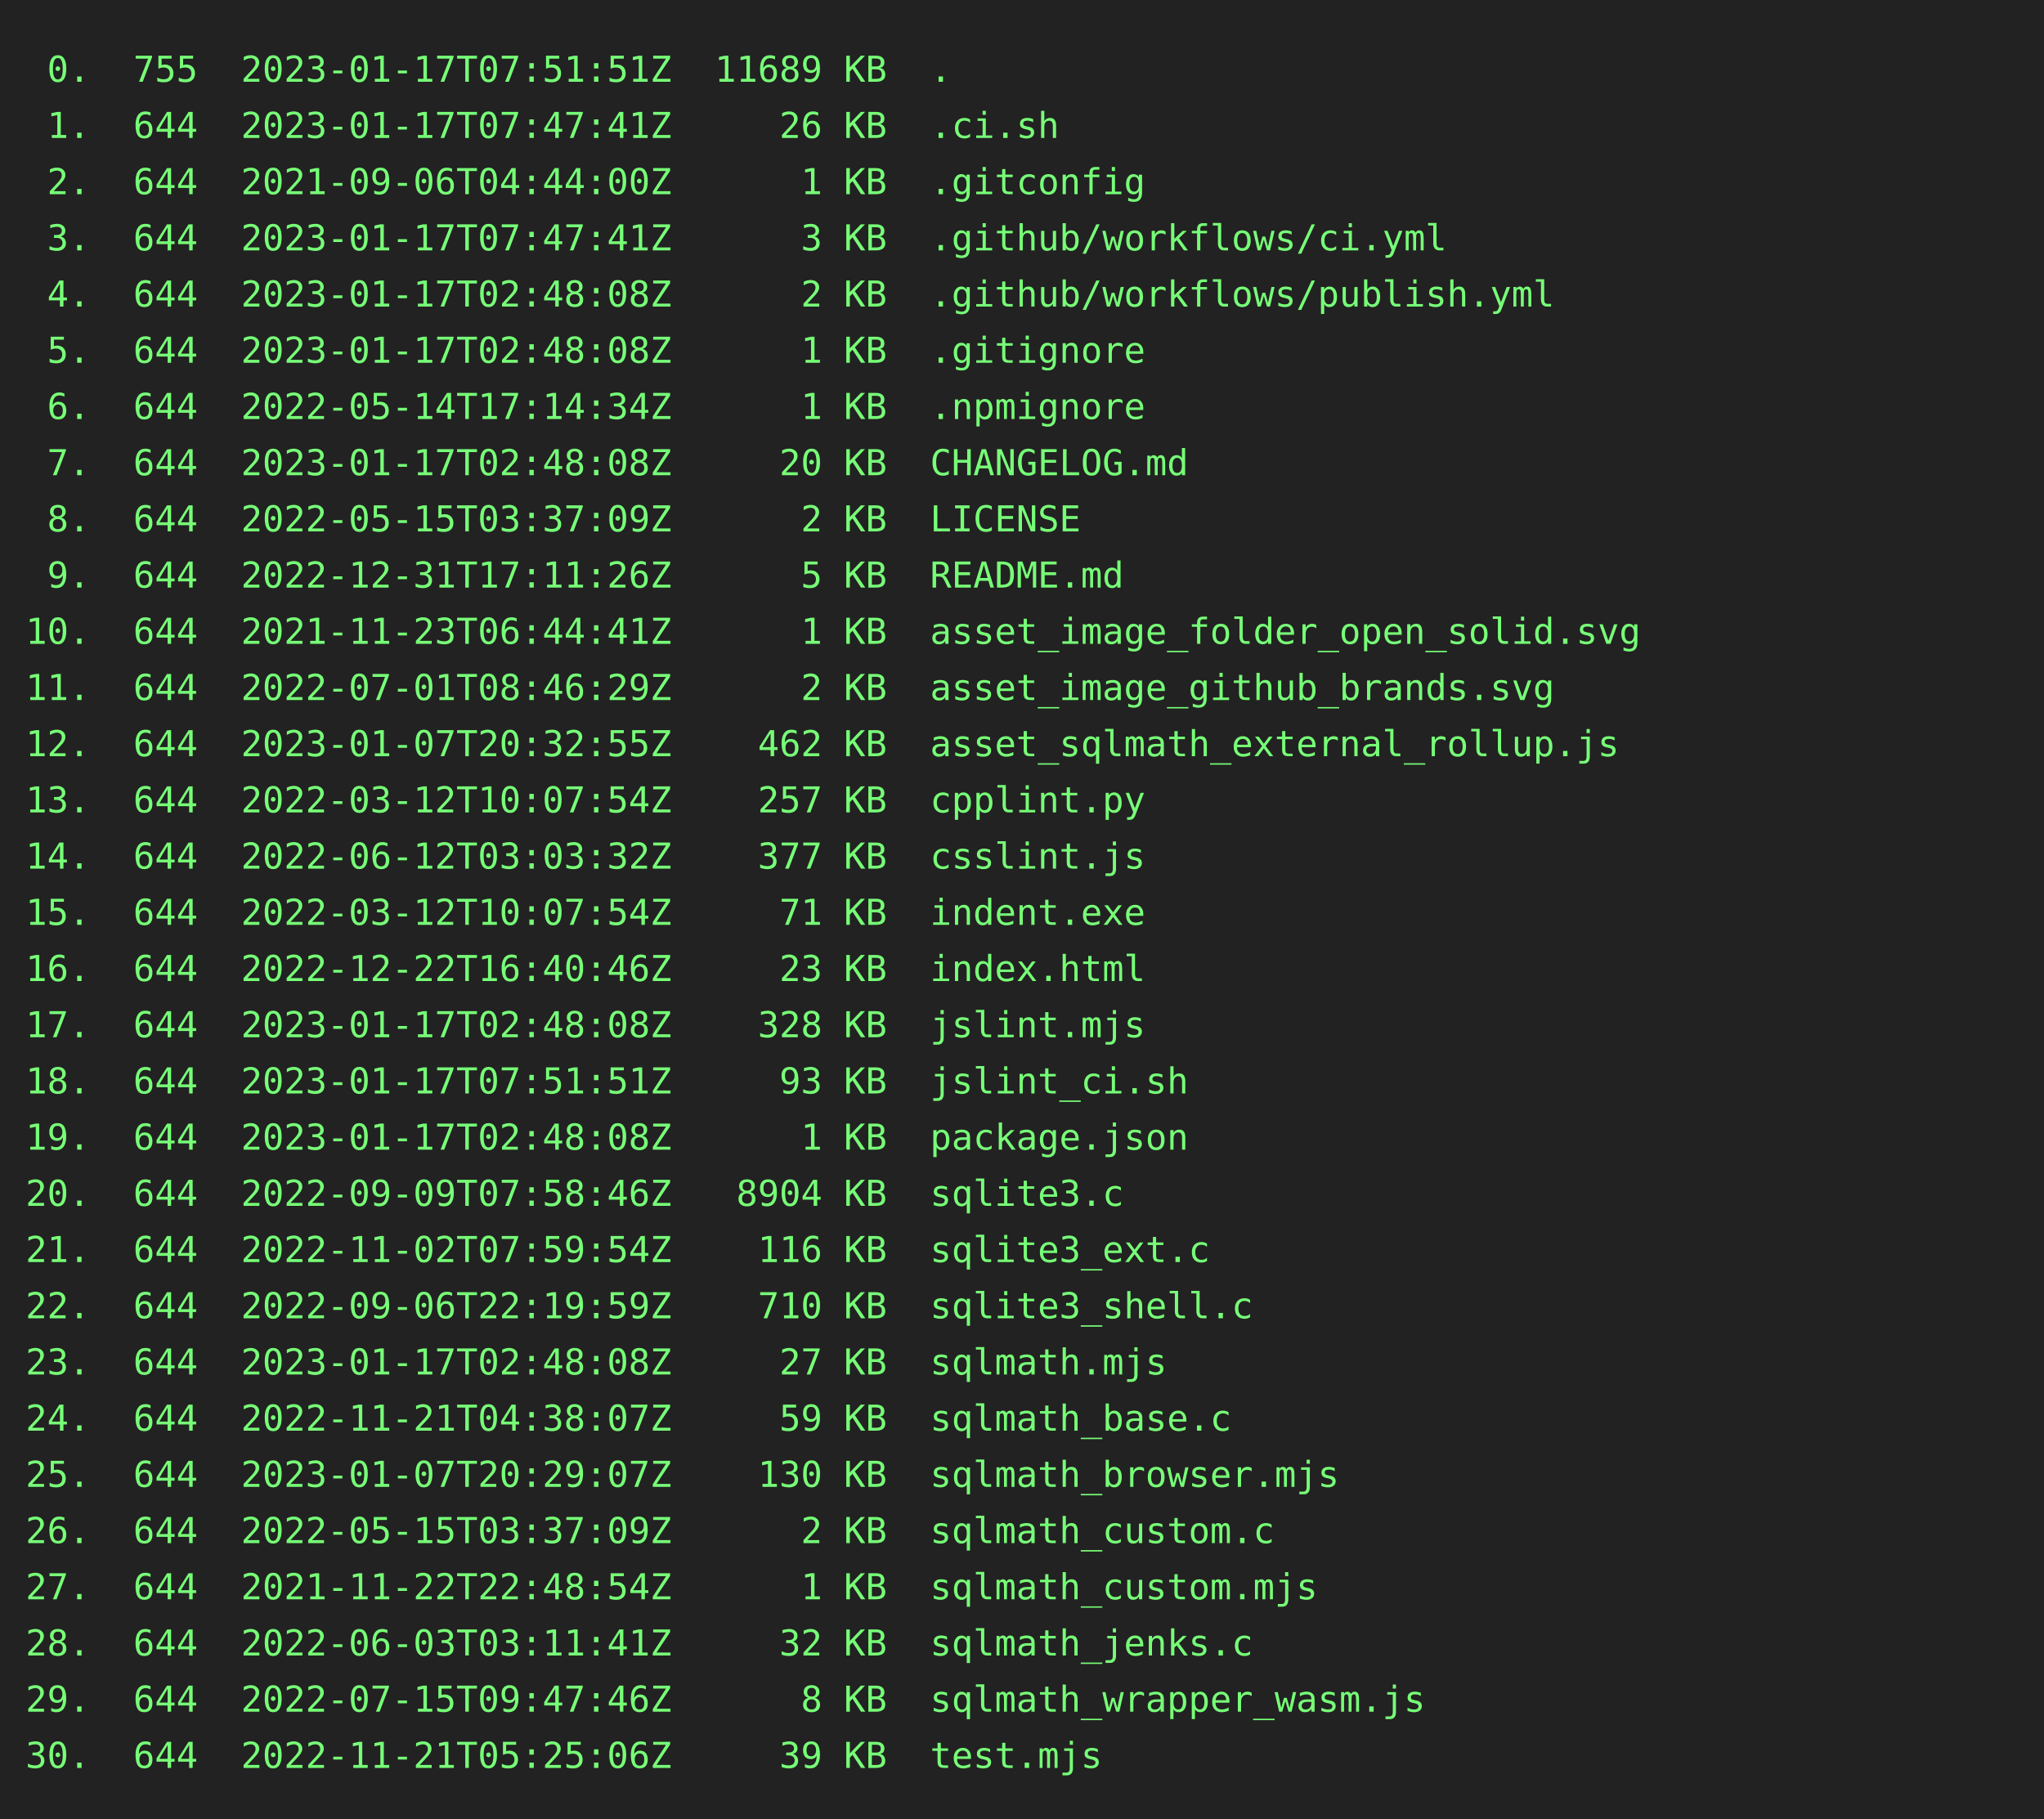
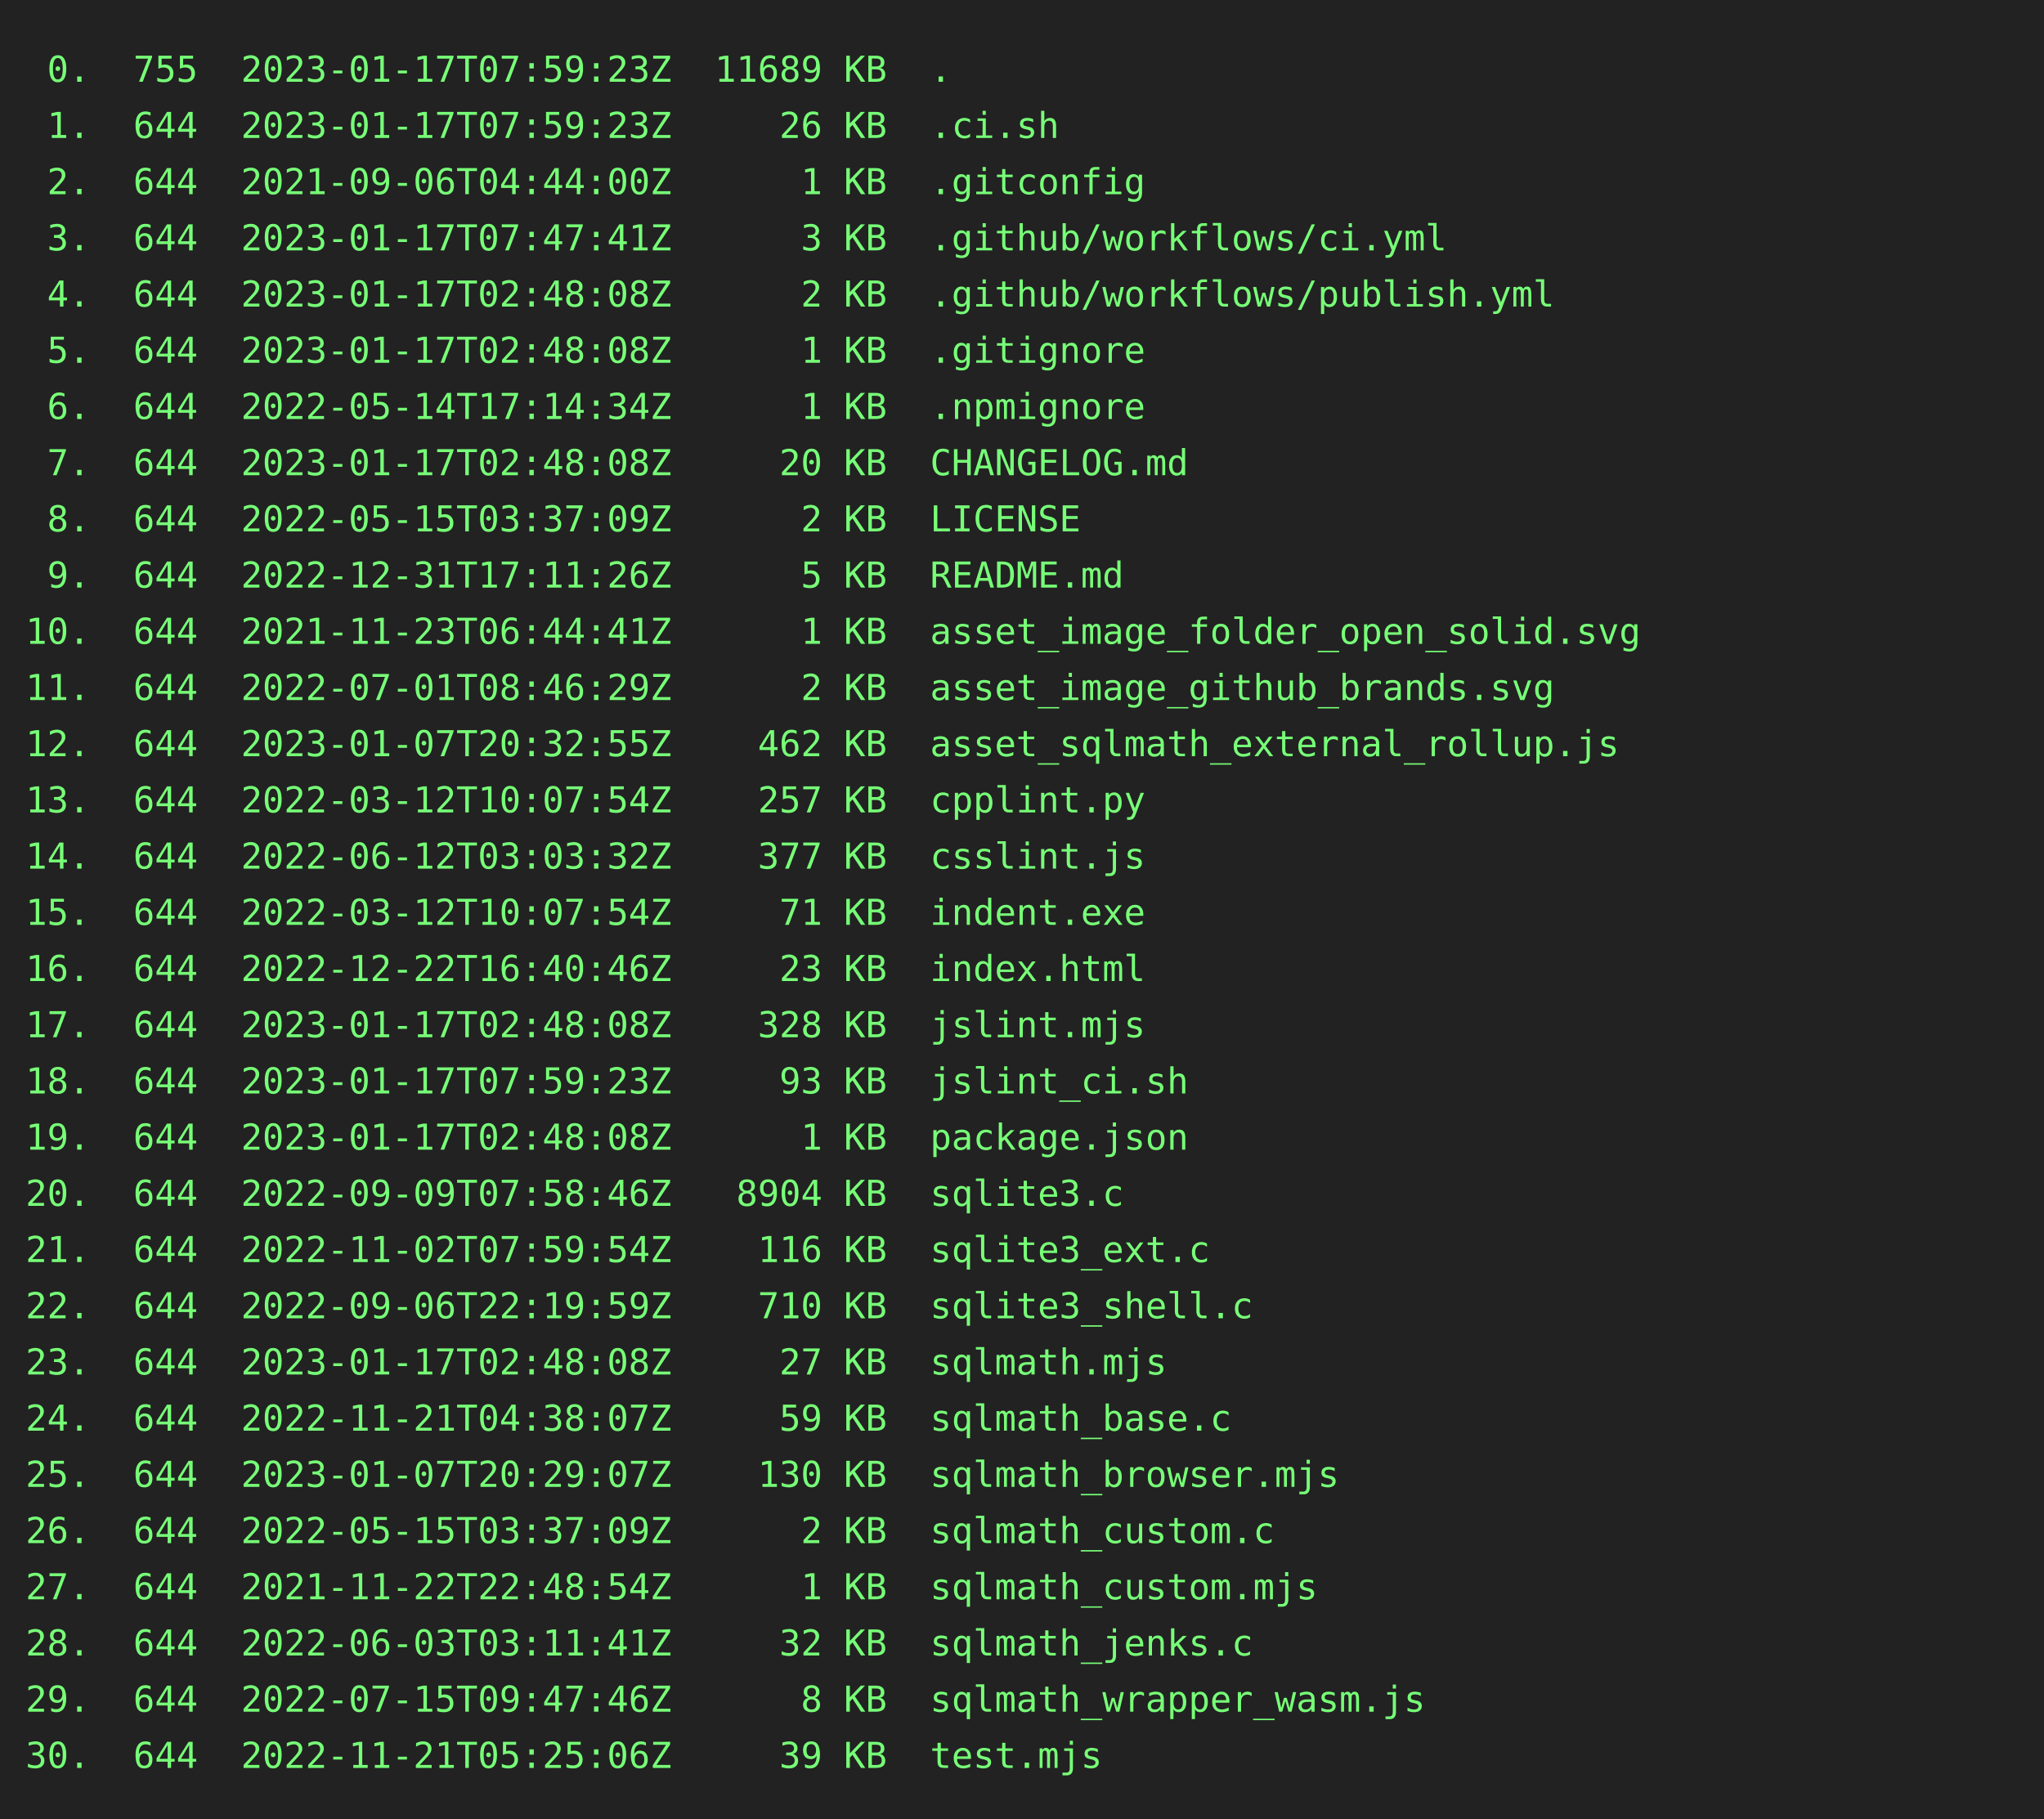
<svg xmlns="http://www.w3.org/2000/svg" height="712" width="800">
  <rect height="712" fill="#222" width="800" />
  <text fill="#7f7" font-family="consolas, menlo, monospace" font-size="14" xml:space="preserve">
-     <tspan lengthAdjust="spacingAndGlyphs" textLength="768" x="10" y="32"> 0.  755  2023-01-17T07:51:51Z  11689 KB  .                                                      </tspan>
-     <tspan lengthAdjust="spacingAndGlyphs" textLength="768" x="10" y="54"> 1.  644  2023-01-17T07:47:41Z     26 KB  .ci.sh                                                 </tspan>
+     <tspan lengthAdjust="spacingAndGlyphs" textLength="768" x="10" y="32"> 0.  755  2023-01-17T07:59:23Z  11689 KB  .                                                      </tspan>
+     <tspan lengthAdjust="spacingAndGlyphs" textLength="768" x="10" y="54"> 1.  644  2023-01-17T07:59:23Z     26 KB  .ci.sh                                                 </tspan>
    <tspan lengthAdjust="spacingAndGlyphs" textLength="768" x="10" y="76"> 2.  644  2021-09-06T04:44:00Z      1 KB  .gitconfig                                             </tspan>
    <tspan lengthAdjust="spacingAndGlyphs" textLength="768" x="10" y="98"> 3.  644  2023-01-17T07:47:41Z      3 KB  .github/workflows/ci.yml                               </tspan>
    <tspan lengthAdjust="spacingAndGlyphs" textLength="768" x="10" y="120"> 4.  644  2023-01-17T02:48:08Z      2 KB  .github/workflows/publish.yml                          </tspan>
    <tspan lengthAdjust="spacingAndGlyphs" textLength="768" x="10" y="142"> 5.  644  2023-01-17T02:48:08Z      1 KB  .gitignore                                             </tspan>
    <tspan lengthAdjust="spacingAndGlyphs" textLength="768" x="10" y="164"> 6.  644  2022-05-14T17:14:34Z      1 KB  .npmignore                                             </tspan>
    <tspan lengthAdjust="spacingAndGlyphs" textLength="768" x="10" y="186"> 7.  644  2023-01-17T02:48:08Z     20 KB  CHANGELOG.md                                           </tspan>
    <tspan lengthAdjust="spacingAndGlyphs" textLength="768" x="10" y="208"> 8.  644  2022-05-15T03:37:09Z      2 KB  LICENSE                                                </tspan>
    <tspan lengthAdjust="spacingAndGlyphs" textLength="768" x="10" y="230"> 9.  644  2022-12-31T17:11:26Z      5 KB  README.md                                              </tspan>
    <tspan lengthAdjust="spacingAndGlyphs" textLength="768" x="10" y="252">10.  644  2021-11-23T06:44:41Z      1 KB  asset_image_folder_open_solid.svg                      </tspan>
    <tspan lengthAdjust="spacingAndGlyphs" textLength="768" x="10" y="274">11.  644  2022-07-01T08:46:29Z      2 KB  asset_image_github_brands.svg                          </tspan>
    <tspan lengthAdjust="spacingAndGlyphs" textLength="768" x="10" y="296">12.  644  2023-01-07T20:32:55Z    462 KB  asset_sqlmath_external_rollup.js                       </tspan>
    <tspan lengthAdjust="spacingAndGlyphs" textLength="768" x="10" y="318">13.  644  2022-03-12T10:07:54Z    257 KB  cpplint.py                                             </tspan>
    <tspan lengthAdjust="spacingAndGlyphs" textLength="768" x="10" y="340">14.  644  2022-06-12T03:03:32Z    377 KB  csslint.js                                             </tspan>
    <tspan lengthAdjust="spacingAndGlyphs" textLength="768" x="10" y="362">15.  644  2022-03-12T10:07:54Z     71 KB  indent.exe                                             </tspan>
    <tspan lengthAdjust="spacingAndGlyphs" textLength="768" x="10" y="384">16.  644  2022-12-22T16:40:46Z     23 KB  index.html                                             </tspan>
    <tspan lengthAdjust="spacingAndGlyphs" textLength="768" x="10" y="406">17.  644  2023-01-17T02:48:08Z    328 KB  jslint.mjs                                             </tspan>
-     <tspan lengthAdjust="spacingAndGlyphs" textLength="768" x="10" y="428">18.  644  2023-01-17T07:51:51Z     93 KB  jslint_ci.sh                                           </tspan>
+     <tspan lengthAdjust="spacingAndGlyphs" textLength="768" x="10" y="428">18.  644  2023-01-17T07:59:23Z     93 KB  jslint_ci.sh                                           </tspan>
    <tspan lengthAdjust="spacingAndGlyphs" textLength="768" x="10" y="450">19.  644  2023-01-17T02:48:08Z      1 KB  package.json                                           </tspan>
    <tspan lengthAdjust="spacingAndGlyphs" textLength="768" x="10" y="472">20.  644  2022-09-09T07:58:46Z   8904 KB  sqlite3.c                                              </tspan>
    <tspan lengthAdjust="spacingAndGlyphs" textLength="768" x="10" y="494">21.  644  2022-11-02T07:59:54Z    116 KB  sqlite3_ext.c                                          </tspan>
    <tspan lengthAdjust="spacingAndGlyphs" textLength="768" x="10" y="516">22.  644  2022-09-06T22:19:59Z    710 KB  sqlite3_shell.c                                        </tspan>
    <tspan lengthAdjust="spacingAndGlyphs" textLength="768" x="10" y="538">23.  644  2023-01-17T02:48:08Z     27 KB  sqlmath.mjs                                            </tspan>
    <tspan lengthAdjust="spacingAndGlyphs" textLength="768" x="10" y="560">24.  644  2022-11-21T04:38:07Z     59 KB  sqlmath_base.c                                         </tspan>
    <tspan lengthAdjust="spacingAndGlyphs" textLength="768" x="10" y="582">25.  644  2023-01-07T20:29:07Z    130 KB  sqlmath_browser.mjs                                    </tspan>
    <tspan lengthAdjust="spacingAndGlyphs" textLength="768" x="10" y="604">26.  644  2022-05-15T03:37:09Z      2 KB  sqlmath_custom.c                                       </tspan>
    <tspan lengthAdjust="spacingAndGlyphs" textLength="768" x="10" y="626">27.  644  2021-11-22T22:48:54Z      1 KB  sqlmath_custom.mjs                                     </tspan>
    <tspan lengthAdjust="spacingAndGlyphs" textLength="768" x="10" y="648">28.  644  2022-06-03T03:11:41Z     32 KB  sqlmath_jenks.c                                        </tspan>
    <tspan lengthAdjust="spacingAndGlyphs" textLength="768" x="10" y="670">29.  644  2022-07-15T09:47:46Z      8 KB  sqlmath_wrapper_wasm.js                                </tspan>
    <tspan lengthAdjust="spacingAndGlyphs" textLength="768" x="10" y="692">30.  644  2022-11-21T05:25:06Z     39 KB  test.mjs                                               </tspan>
  </text>
</svg>
